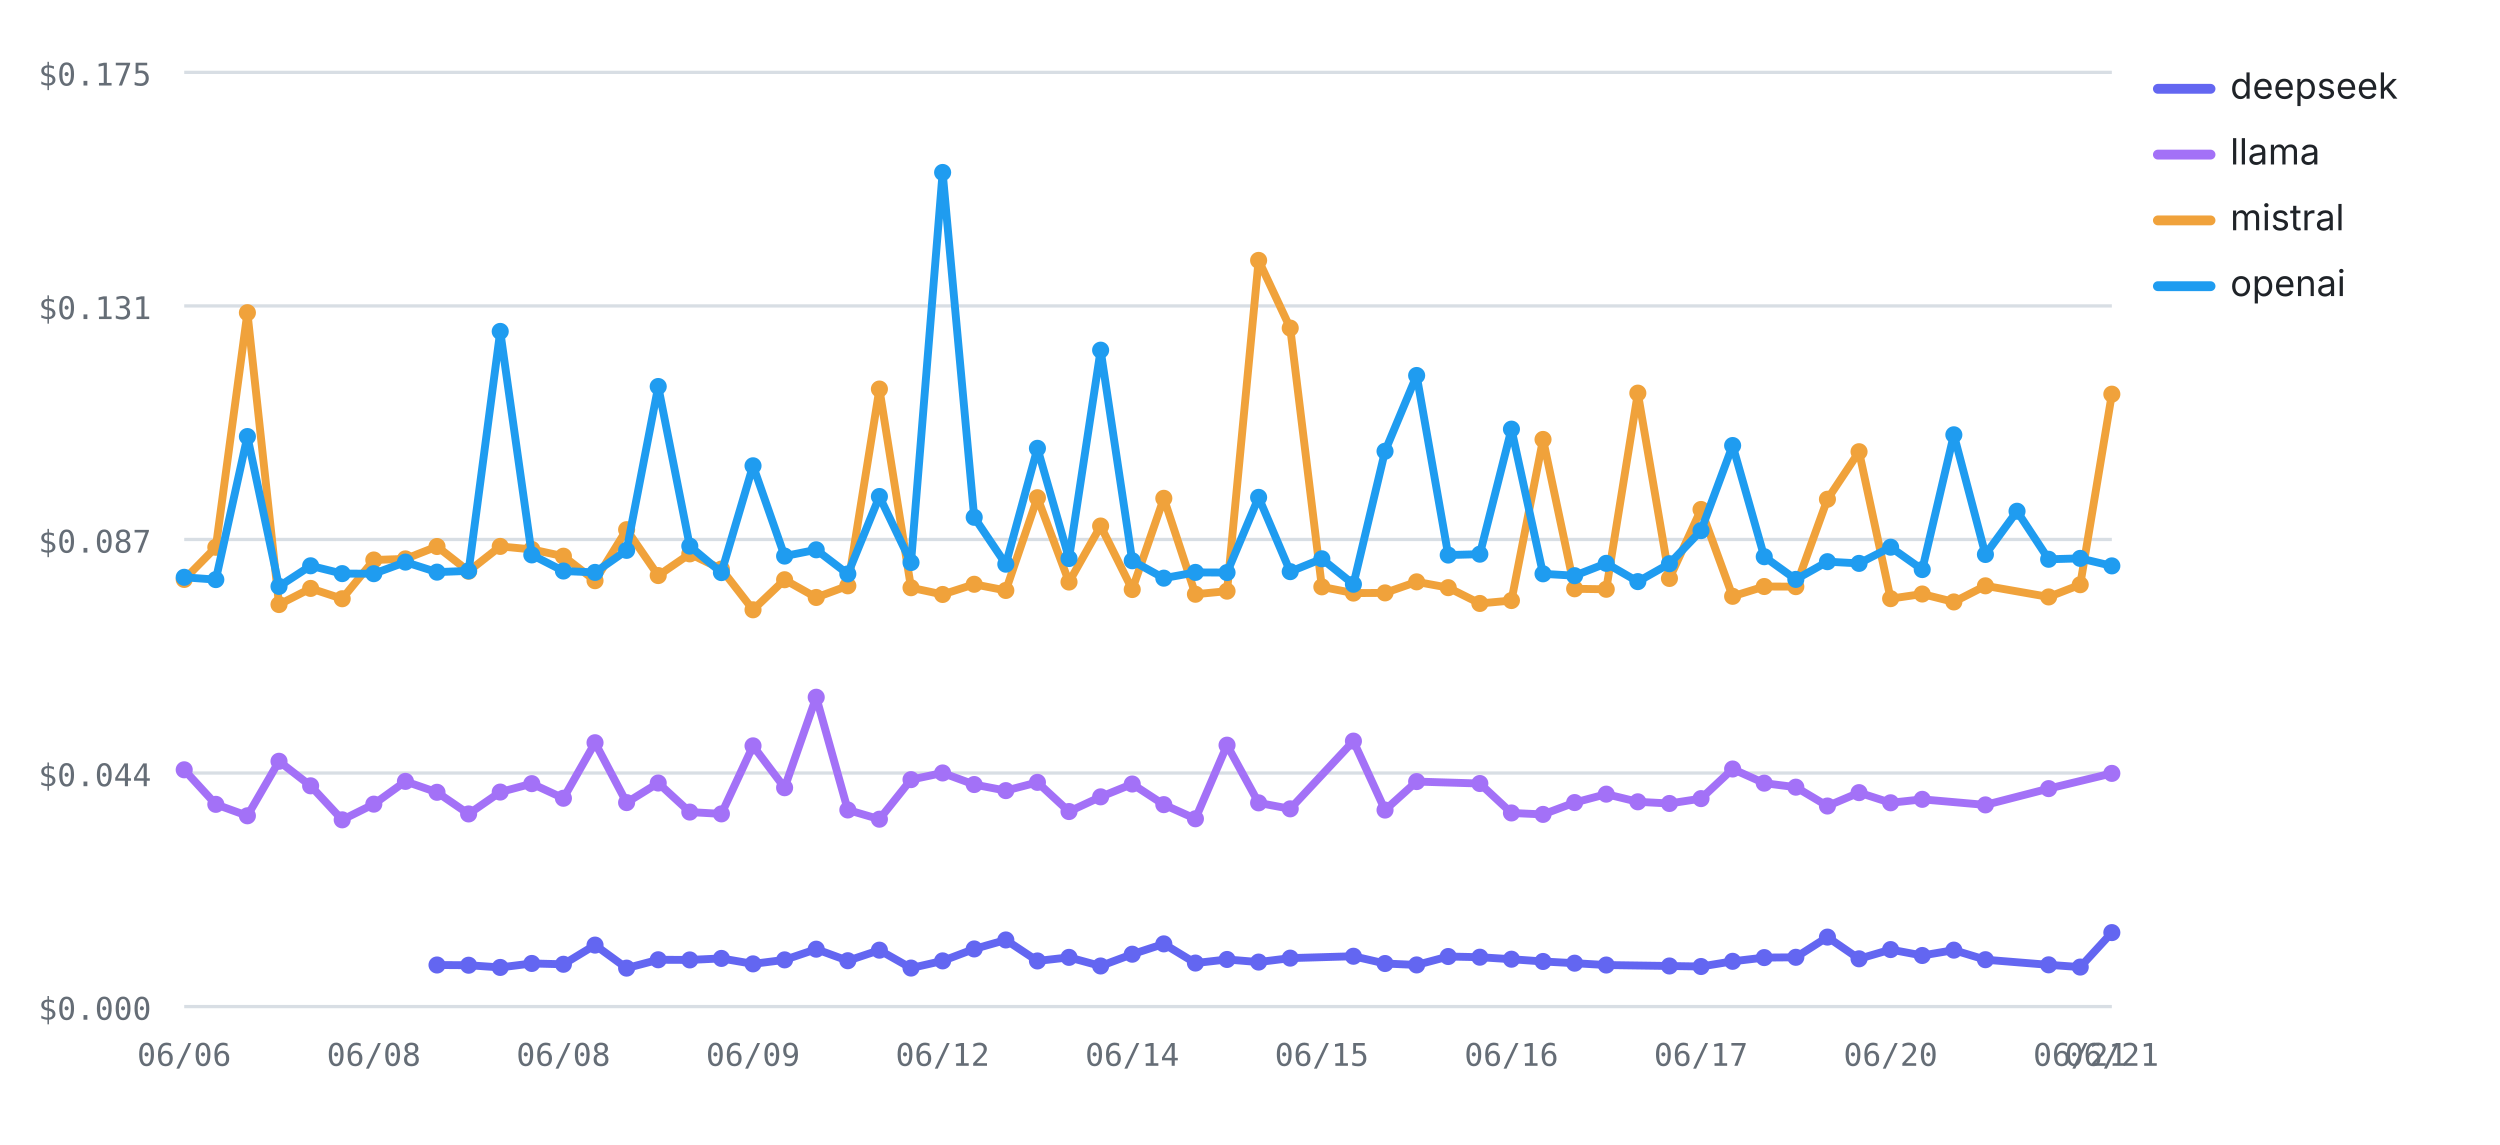
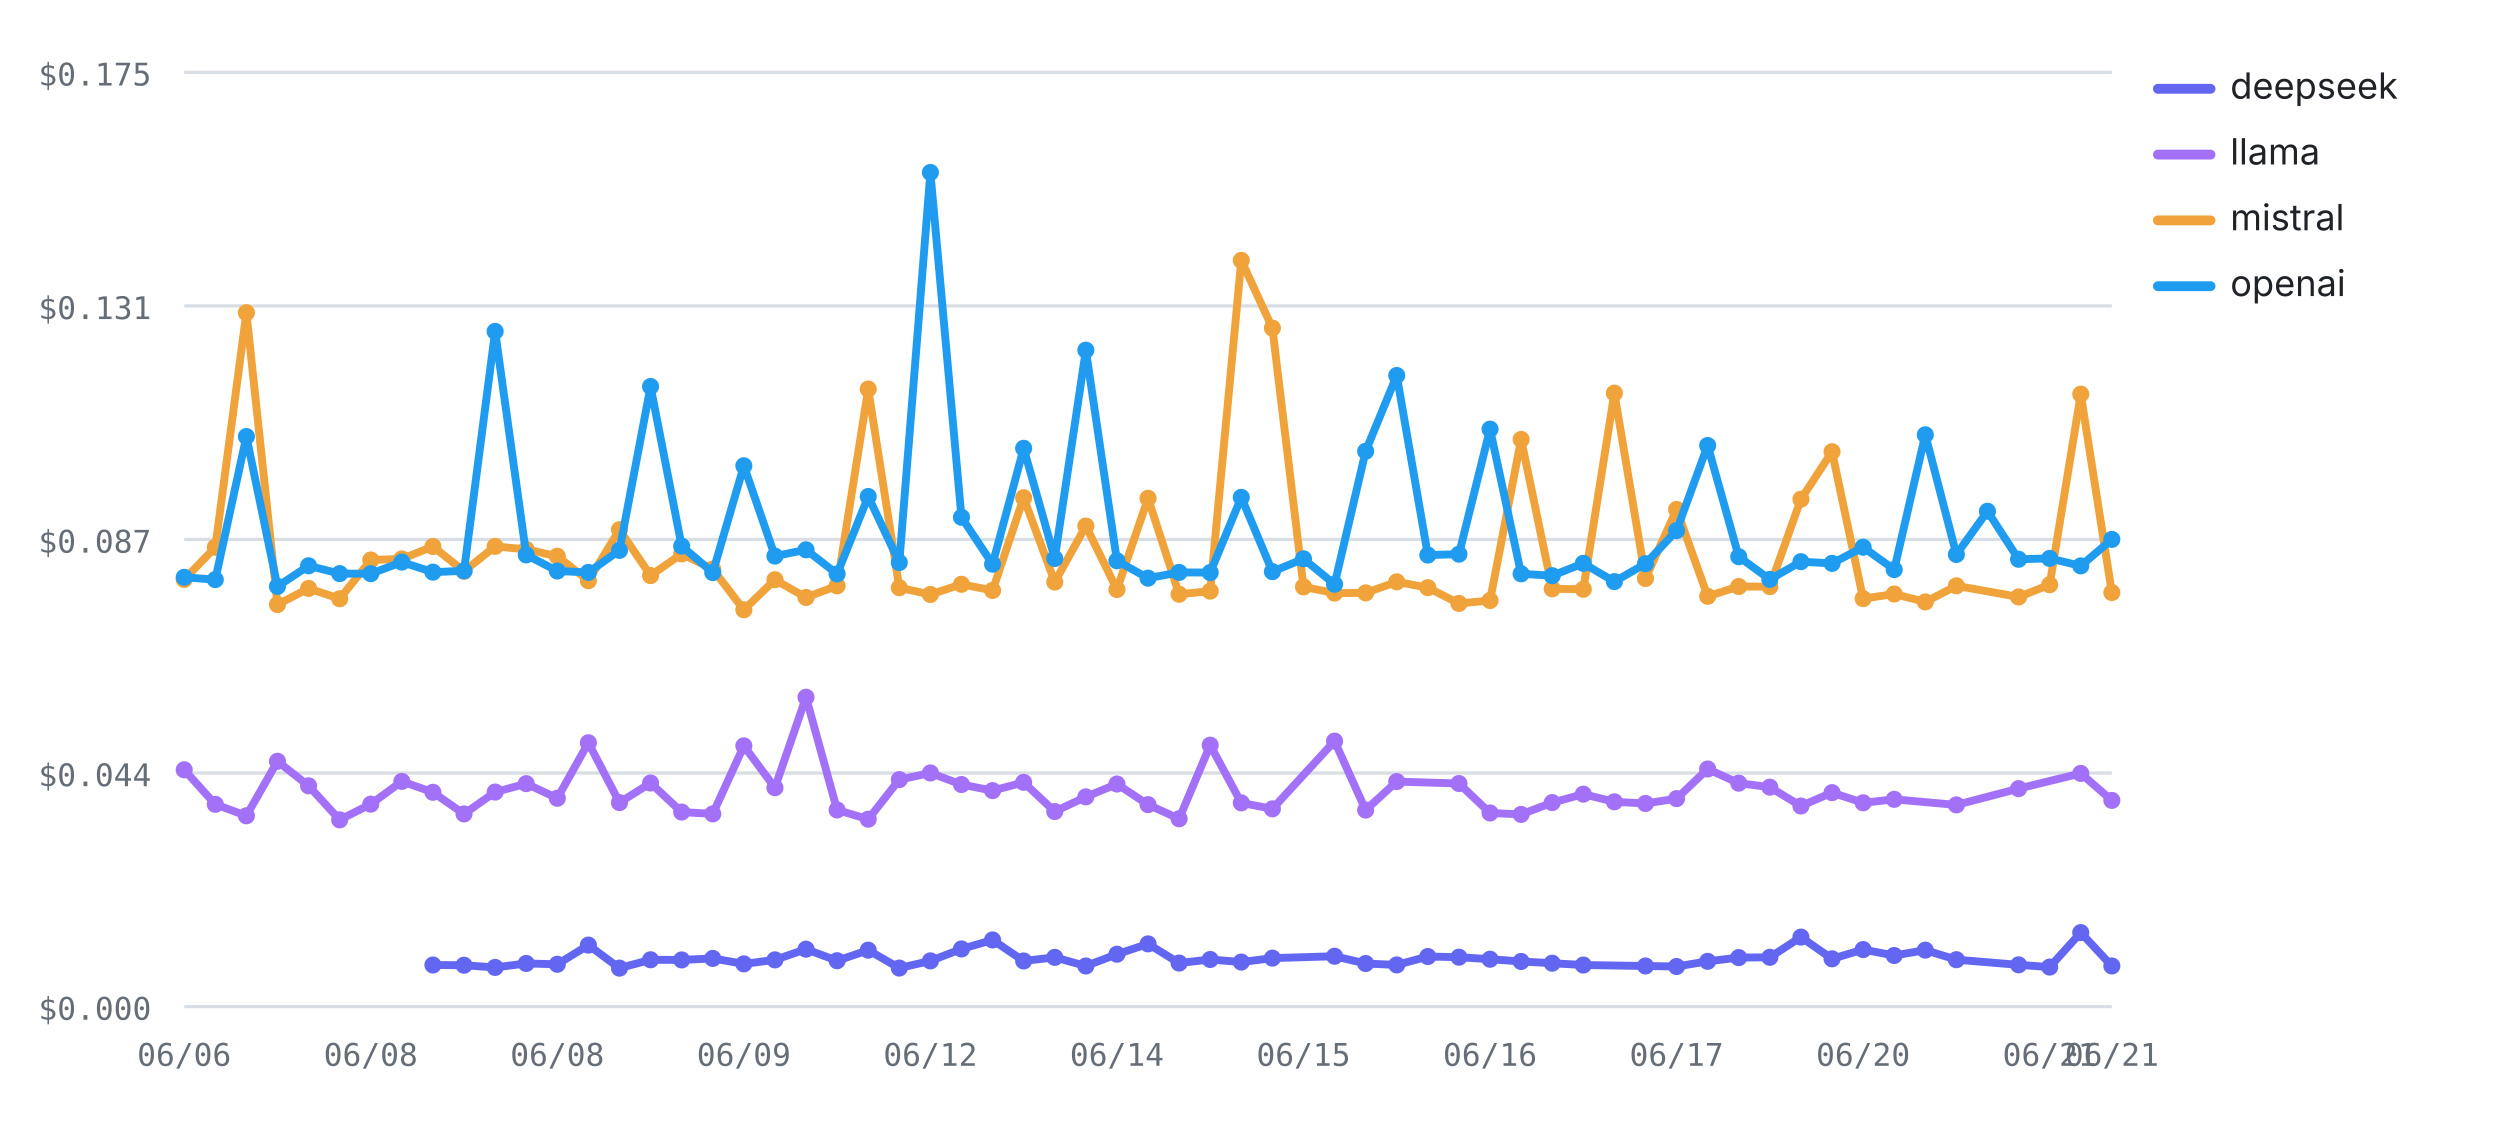
<svg xmlns="http://www.w3.org/2000/svg" viewBox="0 0 760 348" width="760" height="348" role="img" aria-label="Cost per test by provider over runs — openai highest, deepseek lowest" font-family="-apple-system,BlinkMacSystemFont,'Segoe UI',system-ui,sans-serif">
  <line x1="56" y1="306" x2="642" y2="306" stroke="#d8dee4" stroke-width="1" />
  <text x="46" y="310" font-size="9.5" font-weight="400" text-anchor="end" fill="#656d76" font-family="ui-monospace,SFMono-Regular,Menlo,monospace">$0.000</text>
  <line x1="56" y1="235" x2="642" y2="235" stroke="#d8dee4" stroke-width="1" />
  <text x="46" y="239" font-size="9.5" font-weight="400" text-anchor="end" fill="#656d76" font-family="ui-monospace,SFMono-Regular,Menlo,monospace">$0.044</text>
  <line x1="56" y1="164" x2="642" y2="164" stroke="#d8dee4" stroke-width="1" />
  <text x="46" y="168" font-size="9.5" font-weight="400" text-anchor="end" fill="#656d76" font-family="ui-monospace,SFMono-Regular,Menlo,monospace">$0.087</text>
  <line x1="56" y1="93" x2="642" y2="93" stroke="#d8dee4" stroke-width="1" />
  <text x="46" y="97" font-size="9.5" font-weight="400" text-anchor="end" fill="#656d76" font-family="ui-monospace,SFMono-Regular,Menlo,monospace">$0.131</text>
  <line x1="56" y1="22" x2="642" y2="22" stroke="#d8dee4" stroke-width="1" />
  <text x="46" y="26" font-size="9.5" font-weight="400" text-anchor="end" fill="#656d76" font-family="ui-monospace,SFMono-Regular,Menlo,monospace">$0.175</text>
  <text x="56" y="324" font-size="9.5" font-weight="400" text-anchor="middle" fill="#656d76" font-family="ui-monospace,SFMono-Regular,Menlo,monospace">06/06</text>
-   <text x="113.64" y="324" font-size="9.5" font-weight="400" text-anchor="middle" fill="#656d76" font-family="ui-monospace,SFMono-Regular,Menlo,monospace">06/08</text>
-   <text x="171.28" y="324" font-size="9.5" font-weight="400" text-anchor="middle" fill="#656d76" font-family="ui-monospace,SFMono-Regular,Menlo,monospace">06/08</text>
-   <text x="228.92" y="324" font-size="9.5" font-weight="400" text-anchor="middle" fill="#656d76" font-family="ui-monospace,SFMono-Regular,Menlo,monospace">06/09</text>
-   <text x="286.56" y="324" font-size="9.5" font-weight="400" text-anchor="middle" fill="#656d76" font-family="ui-monospace,SFMono-Regular,Menlo,monospace">06/12</text>
-   <text x="344.2" y="324" font-size="9.5" font-weight="400" text-anchor="middle" fill="#656d76" font-family="ui-monospace,SFMono-Regular,Menlo,monospace">06/14</text>
-   <text x="401.84" y="324" font-size="9.5" font-weight="400" text-anchor="middle" fill="#656d76" font-family="ui-monospace,SFMono-Regular,Menlo,monospace">06/15</text>
-   <text x="459.48" y="324" font-size="9.5" font-weight="400" text-anchor="middle" fill="#656d76" font-family="ui-monospace,SFMono-Regular,Menlo,monospace">06/16</text>
-   <text x="517.11" y="324" font-size="9.5" font-weight="400" text-anchor="middle" fill="#656d76" font-family="ui-monospace,SFMono-Regular,Menlo,monospace">06/17</text>
-   <text x="574.75" y="324" font-size="9.5" font-weight="400" text-anchor="middle" fill="#656d76" font-family="ui-monospace,SFMono-Regular,Menlo,monospace">06/20</text>
-   <text x="632.39" y="324" font-size="9.5" font-weight="400" text-anchor="middle" fill="#656d76" font-family="ui-monospace,SFMono-Regular,Menlo,monospace">06/21</text>
+   <text x="112.71" y="324" font-size="9.5" font-weight="400" text-anchor="middle" fill="#656d76" font-family="ui-monospace,SFMono-Regular,Menlo,monospace">06/08</text>
+   <text x="169.42" y="324" font-size="9.5" font-weight="400" text-anchor="middle" fill="#656d76" font-family="ui-monospace,SFMono-Regular,Menlo,monospace">06/08</text>
+   <text x="226.13" y="324" font-size="9.5" font-weight="400" text-anchor="middle" fill="#656d76" font-family="ui-monospace,SFMono-Regular,Menlo,monospace">06/09</text>
+   <text x="282.84" y="324" font-size="9.5" font-weight="400" text-anchor="middle" fill="#656d76" font-family="ui-monospace,SFMono-Regular,Menlo,monospace">06/12</text>
+   <text x="339.55" y="324" font-size="9.5" font-weight="400" text-anchor="middle" fill="#656d76" font-family="ui-monospace,SFMono-Regular,Menlo,monospace">06/14</text>
+   <text x="396.26" y="324" font-size="9.5" font-weight="400" text-anchor="middle" fill="#656d76" font-family="ui-monospace,SFMono-Regular,Menlo,monospace">06/15</text>
+   <text x="452.97" y="324" font-size="9.5" font-weight="400" text-anchor="middle" fill="#656d76" font-family="ui-monospace,SFMono-Regular,Menlo,monospace">06/16</text>
+   <text x="509.68" y="324" font-size="9.5" font-weight="400" text-anchor="middle" fill="#656d76" font-family="ui-monospace,SFMono-Regular,Menlo,monospace">06/17</text>
+   <text x="566.39" y="324" font-size="9.5" font-weight="400" text-anchor="middle" fill="#656d76" font-family="ui-monospace,SFMono-Regular,Menlo,monospace">06/20</text>
+   <text x="623.1" y="324" font-size="9.5" font-weight="400" text-anchor="middle" fill="#656d76" font-family="ui-monospace,SFMono-Regular,Menlo,monospace">06/21</text>
  <text x="642" y="324" font-size="9.5" font-weight="400" text-anchor="middle" fill="#656d76" font-family="ui-monospace,SFMono-Regular,Menlo,monospace">06/21</text>
-   <polyline fill="none" stroke="#6366F1" stroke-width="2.4" stroke-linejoin="round" stroke-linecap="round" points="132.85,293.36 142.46,293.43 152.07,294.1 161.67,292.89 171.28,293.14 180.89,287.31 190.49,294.31 200.1,291.77 209.7,291.82 219.31,291.36 228.92,293.02 238.52,291.8 248.13,288.55 257.74,292.06 267.34,288.85 276.95,294.29 286.56,292.11 296.16,288.48 305.77,285.75 315.38,292.13 324.98,291.04 334.59,293.66 344.2,290.08 353.8,286.94 363.41,292.77 373.02,291.68 382.62,292.47 392.23,291.27 411.44,290.7 421.05,292.91 430.66,293.34 440.26,290.78 449.87,290.99 459.48,291.6 469.08,292.29 478.69,292.81 488.3,293.37 507.51,293.66 517.11,293.82 526.72,292.24 536.33,291.11 545.93,291.02 555.54,284.88 565.15,291.48 574.75,288.67 584.36,290.47 593.97,288.84 603.57,291.75 622.79,293.31 632.39,293.99 642,283.51" />
-   <circle cx="132.85" cy="293.36" r="2.6" fill="#6366F1" />
-   <circle cx="142.46" cy="293.43" r="2.6" fill="#6366F1" />
-   <circle cx="152.07" cy="294.1" r="2.6" fill="#6366F1" />
-   <circle cx="161.67" cy="292.89" r="2.6" fill="#6366F1" />
-   <circle cx="171.28" cy="293.14" r="2.6" fill="#6366F1" />
-   <circle cx="180.89" cy="287.31" r="2.6" fill="#6366F1" />
-   <circle cx="190.49" cy="294.31" r="2.6" fill="#6366F1" />
-   <circle cx="200.1" cy="291.77" r="2.6" fill="#6366F1" />
-   <circle cx="209.7" cy="291.82" r="2.6" fill="#6366F1" />
-   <circle cx="219.31" cy="291.36" r="2.6" fill="#6366F1" />
-   <circle cx="228.92" cy="293.02" r="2.6" fill="#6366F1" />
-   <circle cx="238.52" cy="291.8" r="2.6" fill="#6366F1" />
-   <circle cx="248.13" cy="288.55" r="2.6" fill="#6366F1" />
-   <circle cx="257.74" cy="292.06" r="2.6" fill="#6366F1" />
-   <circle cx="267.34" cy="288.85" r="2.6" fill="#6366F1" />
-   <circle cx="276.95" cy="294.29" r="2.6" fill="#6366F1" />
-   <circle cx="286.56" cy="292.11" r="2.6" fill="#6366F1" />
-   <circle cx="296.16" cy="288.48" r="2.6" fill="#6366F1" />
-   <circle cx="305.77" cy="285.75" r="2.6" fill="#6366F1" />
-   <circle cx="315.38" cy="292.13" r="2.6" fill="#6366F1" />
-   <circle cx="324.98" cy="291.04" r="2.6" fill="#6366F1" />
-   <circle cx="334.59" cy="293.66" r="2.6" fill="#6366F1" />
-   <circle cx="344.2" cy="290.08" r="2.6" fill="#6366F1" />
-   <circle cx="353.8" cy="286.94" r="2.6" fill="#6366F1" />
-   <circle cx="363.41" cy="292.77" r="2.6" fill="#6366F1" />
-   <circle cx="373.02" cy="291.68" r="2.6" fill="#6366F1" />
-   <circle cx="382.62" cy="292.47" r="2.6" fill="#6366F1" />
-   <circle cx="392.23" cy="291.27" r="2.6" fill="#6366F1" />
-   <circle cx="411.44" cy="290.7" r="2.6" fill="#6366F1" />
-   <circle cx="421.05" cy="292.91" r="2.6" fill="#6366F1" />
-   <circle cx="430.66" cy="293.34" r="2.6" fill="#6366F1" />
-   <circle cx="440.26" cy="290.78" r="2.6" fill="#6366F1" />
-   <circle cx="449.87" cy="290.99" r="2.6" fill="#6366F1" />
-   <circle cx="459.48" cy="291.6" r="2.6" fill="#6366F1" />
-   <circle cx="469.08" cy="292.29" r="2.6" fill="#6366F1" />
-   <circle cx="478.69" cy="292.81" r="2.6" fill="#6366F1" />
-   <circle cx="488.3" cy="293.37" r="2.6" fill="#6366F1" />
-   <circle cx="507.51" cy="293.66" r="2.6" fill="#6366F1" />
-   <circle cx="517.11" cy="293.82" r="2.6" fill="#6366F1" />
-   <circle cx="526.72" cy="292.24" r="2.6" fill="#6366F1" />
-   <circle cx="536.33" cy="291.11" r="2.6" fill="#6366F1" />
-   <circle cx="545.93" cy="291.02" r="2.6" fill="#6366F1" />
-   <circle cx="555.54" cy="284.88" r="2.6" fill="#6366F1" />
-   <circle cx="565.15" cy="291.48" r="2.6" fill="#6366F1" />
-   <circle cx="574.75" cy="288.67" r="2.6" fill="#6366F1" />
-   <circle cx="584.36" cy="290.47" r="2.6" fill="#6366F1" />
-   <circle cx="593.97" cy="288.84" r="2.6" fill="#6366F1" />
-   <circle cx="603.57" cy="291.75" r="2.6" fill="#6366F1" />
-   <circle cx="622.79" cy="293.31" r="2.6" fill="#6366F1" />
-   <circle cx="632.39" cy="293.99" r="2.6" fill="#6366F1" />
-   <circle cx="642" cy="283.51" r="2.6" fill="#6366F1" />
-   <polyline fill="none" stroke="#A371F7" stroke-width="2.4" stroke-linejoin="round" stroke-linecap="round" points="56,234.02 65.61,244.52 75.21,248 84.82,231.43 94.43,238.89 104.03,249.23 113.64,244.46 123.25,237.54 132.85,240.86 142.46,247.44 152.07,240.79 161.67,238.23 171.28,242.67 180.89,225.79 190.49,243.99 200.1,238.04 209.7,246.87 219.31,247.42 228.92,226.74 238.52,239.47 248.13,211.96 257.74,246.23 267.34,249.04 276.95,237.01 286.56,234.98 296.16,238.5 305.77,240.35 315.38,237.84 324.98,246.71 334.59,242.24 344.2,238.34 353.8,244.61 363.41,248.91 373.02,226.53 382.62,244.07 392.23,245.89 411.44,225.3 421.05,246.26 430.66,237.6 449.87,238.19 459.48,247.14 469.08,247.58 478.69,243.98 488.3,241.42 497.9,243.75 507.51,244.26 517.11,242.78 526.72,233.78 536.33,238.08 545.93,239.3 555.54,245.03 565.15,240.96 574.75,244.05 584.36,243 603.57,244.69 622.79,239.74 642,235.11" />
+   <polyline fill="none" stroke="#6366F1" stroke-width="2.4" stroke-linejoin="round" stroke-linecap="round" points="131.61,293.36 141.06,293.43 150.52,294.1 159.97,292.89 169.42,293.14 178.87,287.31 188.32,294.31 197.77,291.77 207.23,291.82 216.68,291.36 226.13,293.02 235.58,291.8 245.03,288.55 254.48,292.06 263.94,288.85 273.39,294.29 282.84,292.11 292.29,288.48 301.74,285.75 311.19,292.13 320.65,291.04 330.1,293.66 339.55,290.08 349,286.94 358.45,292.77 367.9,291.68 377.35,292.47 386.81,291.27 405.71,290.7 415.16,292.91 424.61,293.34 434.06,290.78 443.52,290.99 452.97,291.6 462.42,292.29 471.87,292.81 481.32,293.37 500.23,293.66 509.68,293.82 519.13,292.24 528.58,291.11 538.03,291.02 547.48,284.88 556.94,291.48 566.39,288.67 575.84,290.47 585.29,288.84 594.74,291.75 613.65,293.31 623.1,293.99 632.55,283.51 642,293.65" />
+   <circle cx="131.61" cy="293.36" r="2.6" fill="#6366F1" />
+   <circle cx="141.06" cy="293.43" r="2.6" fill="#6366F1" />
+   <circle cx="150.52" cy="294.1" r="2.6" fill="#6366F1" />
+   <circle cx="159.97" cy="292.89" r="2.6" fill="#6366F1" />
+   <circle cx="169.42" cy="293.14" r="2.6" fill="#6366F1" />
+   <circle cx="178.87" cy="287.31" r="2.6" fill="#6366F1" />
+   <circle cx="188.32" cy="294.31" r="2.6" fill="#6366F1" />
+   <circle cx="197.77" cy="291.77" r="2.6" fill="#6366F1" />
+   <circle cx="207.23" cy="291.82" r="2.6" fill="#6366F1" />
+   <circle cx="216.68" cy="291.36" r="2.6" fill="#6366F1" />
+   <circle cx="226.13" cy="293.02" r="2.6" fill="#6366F1" />
+   <circle cx="235.58" cy="291.8" r="2.6" fill="#6366F1" />
+   <circle cx="245.03" cy="288.55" r="2.6" fill="#6366F1" />
+   <circle cx="254.48" cy="292.06" r="2.6" fill="#6366F1" />
+   <circle cx="263.94" cy="288.85" r="2.6" fill="#6366F1" />
+   <circle cx="273.39" cy="294.29" r="2.6" fill="#6366F1" />
+   <circle cx="282.84" cy="292.11" r="2.6" fill="#6366F1" />
+   <circle cx="292.29" cy="288.48" r="2.6" fill="#6366F1" />
+   <circle cx="301.74" cy="285.75" r="2.6" fill="#6366F1" />
+   <circle cx="311.19" cy="292.13" r="2.6" fill="#6366F1" />
+   <circle cx="320.65" cy="291.04" r="2.6" fill="#6366F1" />
+   <circle cx="330.1" cy="293.66" r="2.6" fill="#6366F1" />
+   <circle cx="339.55" cy="290.08" r="2.6" fill="#6366F1" />
+   <circle cx="349" cy="286.94" r="2.6" fill="#6366F1" />
+   <circle cx="358.45" cy="292.77" r="2.6" fill="#6366F1" />
+   <circle cx="367.9" cy="291.68" r="2.6" fill="#6366F1" />
+   <circle cx="377.35" cy="292.47" r="2.6" fill="#6366F1" />
+   <circle cx="386.81" cy="291.27" r="2.6" fill="#6366F1" />
+   <circle cx="405.71" cy="290.7" r="2.6" fill="#6366F1" />
+   <circle cx="415.16" cy="292.91" r="2.6" fill="#6366F1" />
+   <circle cx="424.61" cy="293.34" r="2.6" fill="#6366F1" />
+   <circle cx="434.06" cy="290.78" r="2.6" fill="#6366F1" />
+   <circle cx="443.52" cy="290.99" r="2.6" fill="#6366F1" />
+   <circle cx="452.97" cy="291.6" r="2.6" fill="#6366F1" />
+   <circle cx="462.42" cy="292.29" r="2.6" fill="#6366F1" />
+   <circle cx="471.87" cy="292.81" r="2.6" fill="#6366F1" />
+   <circle cx="481.32" cy="293.37" r="2.6" fill="#6366F1" />
+   <circle cx="500.23" cy="293.66" r="2.6" fill="#6366F1" />
+   <circle cx="509.68" cy="293.82" r="2.6" fill="#6366F1" />
+   <circle cx="519.13" cy="292.24" r="2.6" fill="#6366F1" />
+   <circle cx="528.58" cy="291.11" r="2.6" fill="#6366F1" />
+   <circle cx="538.03" cy="291.02" r="2.6" fill="#6366F1" />
+   <circle cx="547.48" cy="284.88" r="2.6" fill="#6366F1" />
+   <circle cx="556.94" cy="291.48" r="2.6" fill="#6366F1" />
+   <circle cx="566.39" cy="288.67" r="2.6" fill="#6366F1" />
+   <circle cx="575.84" cy="290.47" r="2.6" fill="#6366F1" />
+   <circle cx="585.29" cy="288.84" r="2.6" fill="#6366F1" />
+   <circle cx="594.74" cy="291.75" r="2.6" fill="#6366F1" />
+   <circle cx="613.65" cy="293.31" r="2.6" fill="#6366F1" />
+   <circle cx="623.1" cy="293.99" r="2.6" fill="#6366F1" />
+   <circle cx="632.55" cy="283.51" r="2.6" fill="#6366F1" />
+   <circle cx="642" cy="293.65" r="2.6" fill="#6366F1" />
+   <polyline fill="none" stroke="#A371F7" stroke-width="2.4" stroke-linejoin="round" stroke-linecap="round" points="56,234.02 65.45,244.52 74.9,248 84.35,231.43 93.81,238.89 103.26,249.23 112.71,244.46 122.16,237.54 131.61,240.86 141.06,247.44 150.52,240.79 159.97,238.23 169.42,242.67 178.87,225.79 188.32,243.99 197.77,238.04 207.23,246.87 216.68,247.42 226.13,226.74 235.58,239.47 245.03,211.96 254.48,246.23 263.94,249.04 273.39,237.01 282.84,234.98 292.29,238.5 301.74,240.35 311.19,237.84 320.65,246.71 330.1,242.24 339.55,238.34 349,244.61 358.45,248.91 367.9,226.53 377.35,244.07 386.81,245.89 405.71,225.3 415.16,246.26 424.61,237.6 443.52,238.19 452.97,247.14 462.42,247.58 471.87,243.98 481.32,241.42 490.77,243.75 500.23,244.26 509.68,242.78 519.13,233.78 528.58,238.08 538.03,239.3 547.48,245.03 556.94,240.96 566.39,244.05 575.84,243 594.74,244.69 613.65,239.74 632.55,235.11 642,243.32" />
  <circle cx="56" cy="234.02" r="2.6" fill="#A371F7" />
-   <circle cx="65.61" cy="244.52" r="2.6" fill="#A371F7" />
-   <circle cx="75.21" cy="248" r="2.6" fill="#A371F7" />
-   <circle cx="84.82" cy="231.43" r="2.6" fill="#A371F7" />
-   <circle cx="94.43" cy="238.89" r="2.6" fill="#A371F7" />
-   <circle cx="104.03" cy="249.23" r="2.6" fill="#A371F7" />
-   <circle cx="113.64" cy="244.46" r="2.6" fill="#A371F7" />
-   <circle cx="123.25" cy="237.54" r="2.6" fill="#A371F7" />
-   <circle cx="132.85" cy="240.86" r="2.6" fill="#A371F7" />
-   <circle cx="142.46" cy="247.44" r="2.6" fill="#A371F7" />
-   <circle cx="152.07" cy="240.79" r="2.6" fill="#A371F7" />
-   <circle cx="161.67" cy="238.23" r="2.6" fill="#A371F7" />
-   <circle cx="171.28" cy="242.67" r="2.6" fill="#A371F7" />
-   <circle cx="180.89" cy="225.79" r="2.6" fill="#A371F7" />
-   <circle cx="190.49" cy="243.99" r="2.6" fill="#A371F7" />
-   <circle cx="200.1" cy="238.04" r="2.6" fill="#A371F7" />
-   <circle cx="209.7" cy="246.87" r="2.6" fill="#A371F7" />
-   <circle cx="219.31" cy="247.42" r="2.6" fill="#A371F7" />
-   <circle cx="228.92" cy="226.74" r="2.6" fill="#A371F7" />
-   <circle cx="238.52" cy="239.47" r="2.6" fill="#A371F7" />
-   <circle cx="248.13" cy="211.96" r="2.6" fill="#A371F7" />
-   <circle cx="257.74" cy="246.23" r="2.6" fill="#A371F7" />
-   <circle cx="267.34" cy="249.04" r="2.6" fill="#A371F7" />
-   <circle cx="276.95" cy="237.01" r="2.6" fill="#A371F7" />
-   <circle cx="286.56" cy="234.98" r="2.6" fill="#A371F7" />
-   <circle cx="296.16" cy="238.5" r="2.6" fill="#A371F7" />
-   <circle cx="305.77" cy="240.35" r="2.6" fill="#A371F7" />
-   <circle cx="315.38" cy="237.84" r="2.6" fill="#A371F7" />
-   <circle cx="324.98" cy="246.71" r="2.6" fill="#A371F7" />
-   <circle cx="334.59" cy="242.24" r="2.6" fill="#A371F7" />
-   <circle cx="344.2" cy="238.34" r="2.6" fill="#A371F7" />
-   <circle cx="353.8" cy="244.61" r="2.6" fill="#A371F7" />
-   <circle cx="363.41" cy="248.91" r="2.6" fill="#A371F7" />
-   <circle cx="373.02" cy="226.53" r="2.6" fill="#A371F7" />
-   <circle cx="382.62" cy="244.07" r="2.6" fill="#A371F7" />
-   <circle cx="392.23" cy="245.89" r="2.6" fill="#A371F7" />
-   <circle cx="411.44" cy="225.3" r="2.6" fill="#A371F7" />
-   <circle cx="421.05" cy="246.26" r="2.6" fill="#A371F7" />
-   <circle cx="430.66" cy="237.6" r="2.6" fill="#A371F7" />
-   <circle cx="449.87" cy="238.19" r="2.6" fill="#A371F7" />
-   <circle cx="459.48" cy="247.14" r="2.6" fill="#A371F7" />
-   <circle cx="469.08" cy="247.58" r="2.6" fill="#A371F7" />
-   <circle cx="478.69" cy="243.98" r="2.6" fill="#A371F7" />
-   <circle cx="488.3" cy="241.42" r="2.6" fill="#A371F7" />
-   <circle cx="497.9" cy="243.75" r="2.6" fill="#A371F7" />
-   <circle cx="507.51" cy="244.26" r="2.6" fill="#A371F7" />
-   <circle cx="517.11" cy="242.78" r="2.6" fill="#A371F7" />
-   <circle cx="526.72" cy="233.78" r="2.6" fill="#A371F7" />
-   <circle cx="536.33" cy="238.08" r="2.6" fill="#A371F7" />
-   <circle cx="545.93" cy="239.3" r="2.6" fill="#A371F7" />
-   <circle cx="555.54" cy="245.03" r="2.6" fill="#A371F7" />
-   <circle cx="565.15" cy="240.96" r="2.6" fill="#A371F7" />
-   <circle cx="574.75" cy="244.05" r="2.6" fill="#A371F7" />
-   <circle cx="584.36" cy="243" r="2.6" fill="#A371F7" />
-   <circle cx="603.57" cy="244.69" r="2.6" fill="#A371F7" />
-   <circle cx="622.79" cy="239.74" r="2.6" fill="#A371F7" />
-   <circle cx="642" cy="235.11" r="2.6" fill="#A371F7" />
-   <polyline fill="none" stroke="#F0A23B" stroke-width="2.4" stroke-linejoin="round" stroke-linecap="round" points="56,176.15 65.61,166.37 75.21,95.06 84.82,183.78 94.43,178.88 104.03,182.02 113.64,170.24 123.25,169.9 132.85,166.14 142.46,173.66 152.07,166.11 161.67,167.02 171.28,169.09 180.89,176.53 190.49,161.02 200.1,174.97 209.7,168.38 219.31,173 228.92,185.38 238.52,176.24 248.13,181.63 257.74,178.09 267.34,118.27 276.95,178.67 286.56,180.72 296.16,177.62 305.77,179.5 315.38,151.31 324.98,176.94 334.59,159.91 344.2,179.22 353.8,151.49 363.41,180.65 373.02,179.71 382.62,79.16 392.23,99.74 401.84,178.4 411.44,180.3 421.05,180.24 430.66,176.88 440.26,178.65 449.87,183.45 459.48,182.56 469.08,133.59 478.69,178.99 488.3,179.14 497.9,119.51 507.51,175.85 517.11,154.88 526.72,181.28 536.33,178.3 545.93,178.34 555.54,151.77 565.15,137.32 574.75,181.99 584.36,180.58 593.97,182.99 603.57,178.09 622.79,181.47 632.39,177.75 642,119.83" />
+   <circle cx="65.45" cy="244.52" r="2.6" fill="#A371F7" />
+   <circle cx="74.9" cy="248" r="2.6" fill="#A371F7" />
+   <circle cx="84.35" cy="231.43" r="2.6" fill="#A371F7" />
+   <circle cx="93.81" cy="238.89" r="2.6" fill="#A371F7" />
+   <circle cx="103.26" cy="249.23" r="2.6" fill="#A371F7" />
+   <circle cx="112.71" cy="244.46" r="2.6" fill="#A371F7" />
+   <circle cx="122.16" cy="237.54" r="2.6" fill="#A371F7" />
+   <circle cx="131.61" cy="240.86" r="2.6" fill="#A371F7" />
+   <circle cx="141.06" cy="247.44" r="2.6" fill="#A371F7" />
+   <circle cx="150.52" cy="240.79" r="2.6" fill="#A371F7" />
+   <circle cx="159.97" cy="238.23" r="2.6" fill="#A371F7" />
+   <circle cx="169.42" cy="242.67" r="2.6" fill="#A371F7" />
+   <circle cx="178.87" cy="225.79" r="2.6" fill="#A371F7" />
+   <circle cx="188.32" cy="243.99" r="2.6" fill="#A371F7" />
+   <circle cx="197.77" cy="238.04" r="2.6" fill="#A371F7" />
+   <circle cx="207.23" cy="246.87" r="2.6" fill="#A371F7" />
+   <circle cx="216.68" cy="247.42" r="2.6" fill="#A371F7" />
+   <circle cx="226.13" cy="226.74" r="2.6" fill="#A371F7" />
+   <circle cx="235.58" cy="239.47" r="2.6" fill="#A371F7" />
+   <circle cx="245.03" cy="211.96" r="2.6" fill="#A371F7" />
+   <circle cx="254.48" cy="246.23" r="2.6" fill="#A371F7" />
+   <circle cx="263.94" cy="249.04" r="2.6" fill="#A371F7" />
+   <circle cx="273.39" cy="237.01" r="2.6" fill="#A371F7" />
+   <circle cx="282.84" cy="234.98" r="2.6" fill="#A371F7" />
+   <circle cx="292.29" cy="238.5" r="2.6" fill="#A371F7" />
+   <circle cx="301.74" cy="240.35" r="2.6" fill="#A371F7" />
+   <circle cx="311.19" cy="237.84" r="2.6" fill="#A371F7" />
+   <circle cx="320.65" cy="246.71" r="2.6" fill="#A371F7" />
+   <circle cx="330.1" cy="242.24" r="2.6" fill="#A371F7" />
+   <circle cx="339.55" cy="238.34" r="2.6" fill="#A371F7" />
+   <circle cx="349" cy="244.61" r="2.6" fill="#A371F7" />
+   <circle cx="358.45" cy="248.91" r="2.6" fill="#A371F7" />
+   <circle cx="367.9" cy="226.53" r="2.6" fill="#A371F7" />
+   <circle cx="377.35" cy="244.07" r="2.6" fill="#A371F7" />
+   <circle cx="386.81" cy="245.89" r="2.6" fill="#A371F7" />
+   <circle cx="405.71" cy="225.3" r="2.6" fill="#A371F7" />
+   <circle cx="415.16" cy="246.26" r="2.6" fill="#A371F7" />
+   <circle cx="424.61" cy="237.6" r="2.6" fill="#A371F7" />
+   <circle cx="443.52" cy="238.19" r="2.6" fill="#A371F7" />
+   <circle cx="452.97" cy="247.14" r="2.6" fill="#A371F7" />
+   <circle cx="462.42" cy="247.58" r="2.6" fill="#A371F7" />
+   <circle cx="471.87" cy="243.98" r="2.6" fill="#A371F7" />
+   <circle cx="481.32" cy="241.42" r="2.6" fill="#A371F7" />
+   <circle cx="490.77" cy="243.75" r="2.6" fill="#A371F7" />
+   <circle cx="500.23" cy="244.26" r="2.6" fill="#A371F7" />
+   <circle cx="509.68" cy="242.78" r="2.6" fill="#A371F7" />
+   <circle cx="519.13" cy="233.78" r="2.6" fill="#A371F7" />
+   <circle cx="528.58" cy="238.08" r="2.6" fill="#A371F7" />
+   <circle cx="538.03" cy="239.3" r="2.6" fill="#A371F7" />
+   <circle cx="547.48" cy="245.03" r="2.6" fill="#A371F7" />
+   <circle cx="556.94" cy="240.96" r="2.6" fill="#A371F7" />
+   <circle cx="566.39" cy="244.05" r="2.6" fill="#A371F7" />
+   <circle cx="575.84" cy="243" r="2.6" fill="#A371F7" />
+   <circle cx="594.74" cy="244.69" r="2.6" fill="#A371F7" />
+   <circle cx="613.65" cy="239.74" r="2.6" fill="#A371F7" />
+   <circle cx="632.55" cy="235.11" r="2.6" fill="#A371F7" />
+   <circle cx="642" cy="243.32" r="2.6" fill="#A371F7" />
+   <polyline fill="none" stroke="#F0A23B" stroke-width="2.4" stroke-linejoin="round" stroke-linecap="round" points="56,176.15 65.45,166.37 74.9,95.06 84.35,183.78 93.81,178.88 103.26,182.02 112.71,170.24 122.16,169.9 131.61,166.14 141.06,173.66 150.52,166.11 159.97,167.02 169.42,169.09 178.87,176.53 188.32,161.02 197.77,174.97 207.23,168.38 216.68,173 226.13,185.38 235.58,176.24 245.03,181.63 254.48,178.09 263.94,118.27 273.39,178.67 282.84,180.72 292.29,177.62 301.74,179.5 311.19,151.31 320.65,176.94 330.1,159.91 339.55,179.22 349,151.49 358.45,180.65 367.9,179.71 377.35,79.16 386.81,99.74 396.26,178.4 405.71,180.3 415.16,180.24 424.61,176.88 434.06,178.65 443.52,183.45 452.97,182.56 462.42,133.59 471.87,178.99 481.32,179.14 490.77,119.51 500.23,175.85 509.68,154.88 519.13,181.28 528.58,178.3 538.03,178.34 547.48,151.77 556.94,137.32 566.39,181.99 575.84,180.58 585.29,182.99 594.74,178.09 613.65,181.47 623.1,177.75 632.55,119.83 642,180.14" />
  <circle cx="56" cy="176.15" r="2.6" fill="#F0A23B" />
-   <circle cx="65.61" cy="166.37" r="2.6" fill="#F0A23B" />
-   <circle cx="75.21" cy="95.06" r="2.6" fill="#F0A23B" />
-   <circle cx="84.82" cy="183.78" r="2.6" fill="#F0A23B" />
-   <circle cx="94.43" cy="178.88" r="2.6" fill="#F0A23B" />
-   <circle cx="104.03" cy="182.02" r="2.6" fill="#F0A23B" />
-   <circle cx="113.64" cy="170.24" r="2.6" fill="#F0A23B" />
-   <circle cx="123.25" cy="169.9" r="2.6" fill="#F0A23B" />
-   <circle cx="132.85" cy="166.14" r="2.6" fill="#F0A23B" />
-   <circle cx="142.46" cy="173.66" r="2.6" fill="#F0A23B" />
-   <circle cx="152.07" cy="166.11" r="2.6" fill="#F0A23B" />
-   <circle cx="161.67" cy="167.02" r="2.6" fill="#F0A23B" />
-   <circle cx="171.28" cy="169.09" r="2.6" fill="#F0A23B" />
-   <circle cx="180.89" cy="176.53" r="2.6" fill="#F0A23B" />
-   <circle cx="190.49" cy="161.02" r="2.6" fill="#F0A23B" />
-   <circle cx="200.1" cy="174.97" r="2.6" fill="#F0A23B" />
-   <circle cx="209.7" cy="168.38" r="2.6" fill="#F0A23B" />
-   <circle cx="219.31" cy="173" r="2.6" fill="#F0A23B" />
-   <circle cx="228.92" cy="185.38" r="2.6" fill="#F0A23B" />
-   <circle cx="238.52" cy="176.24" r="2.6" fill="#F0A23B" />
-   <circle cx="248.13" cy="181.63" r="2.6" fill="#F0A23B" />
-   <circle cx="257.74" cy="178.09" r="2.6" fill="#F0A23B" />
-   <circle cx="267.34" cy="118.27" r="2.6" fill="#F0A23B" />
-   <circle cx="276.95" cy="178.67" r="2.6" fill="#F0A23B" />
-   <circle cx="286.56" cy="180.72" r="2.6" fill="#F0A23B" />
-   <circle cx="296.16" cy="177.62" r="2.6" fill="#F0A23B" />
-   <circle cx="305.77" cy="179.5" r="2.6" fill="#F0A23B" />
-   <circle cx="315.38" cy="151.31" r="2.6" fill="#F0A23B" />
-   <circle cx="324.98" cy="176.94" r="2.6" fill="#F0A23B" />
-   <circle cx="334.59" cy="159.91" r="2.6" fill="#F0A23B" />
-   <circle cx="344.2" cy="179.22" r="2.6" fill="#F0A23B" />
-   <circle cx="353.8" cy="151.49" r="2.6" fill="#F0A23B" />
-   <circle cx="363.41" cy="180.65" r="2.6" fill="#F0A23B" />
-   <circle cx="373.02" cy="179.71" r="2.6" fill="#F0A23B" />
-   <circle cx="382.62" cy="79.16" r="2.6" fill="#F0A23B" />
-   <circle cx="392.23" cy="99.74" r="2.6" fill="#F0A23B" />
-   <circle cx="401.84" cy="178.4" r="2.6" fill="#F0A23B" />
-   <circle cx="411.44" cy="180.3" r="2.6" fill="#F0A23B" />
-   <circle cx="421.05" cy="180.24" r="2.6" fill="#F0A23B" />
-   <circle cx="430.66" cy="176.88" r="2.6" fill="#F0A23B" />
-   <circle cx="440.26" cy="178.65" r="2.6" fill="#F0A23B" />
-   <circle cx="449.87" cy="183.45" r="2.6" fill="#F0A23B" />
-   <circle cx="459.48" cy="182.56" r="2.6" fill="#F0A23B" />
-   <circle cx="469.08" cy="133.59" r="2.6" fill="#F0A23B" />
-   <circle cx="478.69" cy="178.99" r="2.6" fill="#F0A23B" />
-   <circle cx="488.3" cy="179.14" r="2.6" fill="#F0A23B" />
-   <circle cx="497.9" cy="119.51" r="2.6" fill="#F0A23B" />
-   <circle cx="507.51" cy="175.85" r="2.6" fill="#F0A23B" />
-   <circle cx="517.11" cy="154.88" r="2.6" fill="#F0A23B" />
-   <circle cx="526.72" cy="181.28" r="2.6" fill="#F0A23B" />
-   <circle cx="536.33" cy="178.3" r="2.6" fill="#F0A23B" />
-   <circle cx="545.93" cy="178.34" r="2.6" fill="#F0A23B" />
-   <circle cx="555.54" cy="151.77" r="2.6" fill="#F0A23B" />
-   <circle cx="565.15" cy="137.32" r="2.6" fill="#F0A23B" />
-   <circle cx="574.75" cy="181.99" r="2.6" fill="#F0A23B" />
-   <circle cx="584.36" cy="180.58" r="2.6" fill="#F0A23B" />
-   <circle cx="593.97" cy="182.99" r="2.6" fill="#F0A23B" />
-   <circle cx="603.57" cy="178.09" r="2.6" fill="#F0A23B" />
-   <circle cx="622.79" cy="181.47" r="2.6" fill="#F0A23B" />
-   <circle cx="632.39" cy="177.75" r="2.6" fill="#F0A23B" />
-   <circle cx="642" cy="119.83" r="2.6" fill="#F0A23B" />
-   <polyline fill="none" stroke="#1F9CF0" stroke-width="2.4" stroke-linejoin="round" stroke-linecap="round" points="56,175.5 65.61,176.2 75.21,132.71 84.82,178.27 94.43,172 104.03,174.38 113.64,174.4 123.25,170.88 132.85,173.93 142.46,173.54 152.07,100.75 161.67,168.69 171.28,173.59 180.89,174.01 190.49,167.31 200.1,117.5 209.7,166.02 219.31,174.07 228.92,141.6 238.52,169.05 248.13,167.14 257.74,174.48 267.34,150.94 276.95,171.01 286.56,52.43 296.16,157.26 305.77,171.51 315.38,136.29 324.98,169.79 334.59,106.45 344.2,170.47 353.8,175.76 363.41,174.01 373.02,174.06 382.62,151.2 392.23,173.78 401.84,169.88 411.44,177.61 421.05,137.18 430.66,114.15 440.26,168.74 449.87,168.47 459.48,130.46 469.08,174.44 478.69,175.01 488.3,171.26 497.9,176.81 507.51,171.37 517.11,161.31 526.72,135.44 536.33,169.24 545.93,176.14 555.54,170.75 565.15,171.27 574.75,166.35 584.36,173.15 593.97,132.18 603.57,168.56 613.18,155.42 622.79,170.02 632.39,169.75 642,172.03" />
+   <circle cx="65.45" cy="166.37" r="2.6" fill="#F0A23B" />
+   <circle cx="74.9" cy="95.06" r="2.6" fill="#F0A23B" />
+   <circle cx="84.35" cy="183.78" r="2.6" fill="#F0A23B" />
+   <circle cx="93.81" cy="178.88" r="2.6" fill="#F0A23B" />
+   <circle cx="103.26" cy="182.02" r="2.6" fill="#F0A23B" />
+   <circle cx="112.71" cy="170.24" r="2.6" fill="#F0A23B" />
+   <circle cx="122.16" cy="169.9" r="2.6" fill="#F0A23B" />
+   <circle cx="131.61" cy="166.14" r="2.6" fill="#F0A23B" />
+   <circle cx="141.06" cy="173.66" r="2.6" fill="#F0A23B" />
+   <circle cx="150.52" cy="166.11" r="2.6" fill="#F0A23B" />
+   <circle cx="159.97" cy="167.02" r="2.6" fill="#F0A23B" />
+   <circle cx="169.42" cy="169.09" r="2.6" fill="#F0A23B" />
+   <circle cx="178.87" cy="176.53" r="2.6" fill="#F0A23B" />
+   <circle cx="188.32" cy="161.02" r="2.6" fill="#F0A23B" />
+   <circle cx="197.77" cy="174.97" r="2.6" fill="#F0A23B" />
+   <circle cx="207.23" cy="168.38" r="2.6" fill="#F0A23B" />
+   <circle cx="216.68" cy="173" r="2.6" fill="#F0A23B" />
+   <circle cx="226.13" cy="185.38" r="2.6" fill="#F0A23B" />
+   <circle cx="235.58" cy="176.24" r="2.6" fill="#F0A23B" />
+   <circle cx="245.03" cy="181.63" r="2.6" fill="#F0A23B" />
+   <circle cx="254.48" cy="178.09" r="2.6" fill="#F0A23B" />
+   <circle cx="263.94" cy="118.27" r="2.6" fill="#F0A23B" />
+   <circle cx="273.39" cy="178.67" r="2.6" fill="#F0A23B" />
+   <circle cx="282.84" cy="180.72" r="2.6" fill="#F0A23B" />
+   <circle cx="292.29" cy="177.62" r="2.6" fill="#F0A23B" />
+   <circle cx="301.74" cy="179.5" r="2.6" fill="#F0A23B" />
+   <circle cx="311.19" cy="151.31" r="2.6" fill="#F0A23B" />
+   <circle cx="320.65" cy="176.94" r="2.6" fill="#F0A23B" />
+   <circle cx="330.1" cy="159.91" r="2.6" fill="#F0A23B" />
+   <circle cx="339.55" cy="179.22" r="2.6" fill="#F0A23B" />
+   <circle cx="349" cy="151.49" r="2.6" fill="#F0A23B" />
+   <circle cx="358.45" cy="180.65" r="2.6" fill="#F0A23B" />
+   <circle cx="367.9" cy="179.71" r="2.6" fill="#F0A23B" />
+   <circle cx="377.35" cy="79.16" r="2.6" fill="#F0A23B" />
+   <circle cx="386.81" cy="99.74" r="2.6" fill="#F0A23B" />
+   <circle cx="396.26" cy="178.4" r="2.6" fill="#F0A23B" />
+   <circle cx="405.71" cy="180.3" r="2.6" fill="#F0A23B" />
+   <circle cx="415.16" cy="180.24" r="2.6" fill="#F0A23B" />
+   <circle cx="424.61" cy="176.88" r="2.6" fill="#F0A23B" />
+   <circle cx="434.06" cy="178.65" r="2.6" fill="#F0A23B" />
+   <circle cx="443.52" cy="183.45" r="2.6" fill="#F0A23B" />
+   <circle cx="452.97" cy="182.56" r="2.6" fill="#F0A23B" />
+   <circle cx="462.42" cy="133.59" r="2.6" fill="#F0A23B" />
+   <circle cx="471.87" cy="178.99" r="2.6" fill="#F0A23B" />
+   <circle cx="481.32" cy="179.14" r="2.6" fill="#F0A23B" />
+   <circle cx="490.77" cy="119.51" r="2.6" fill="#F0A23B" />
+   <circle cx="500.23" cy="175.85" r="2.6" fill="#F0A23B" />
+   <circle cx="509.68" cy="154.88" r="2.6" fill="#F0A23B" />
+   <circle cx="519.13" cy="181.28" r="2.6" fill="#F0A23B" />
+   <circle cx="528.58" cy="178.3" r="2.6" fill="#F0A23B" />
+   <circle cx="538.03" cy="178.34" r="2.6" fill="#F0A23B" />
+   <circle cx="547.48" cy="151.77" r="2.6" fill="#F0A23B" />
+   <circle cx="556.94" cy="137.32" r="2.6" fill="#F0A23B" />
+   <circle cx="566.39" cy="181.99" r="2.6" fill="#F0A23B" />
+   <circle cx="575.84" cy="180.58" r="2.6" fill="#F0A23B" />
+   <circle cx="585.29" cy="182.99" r="2.6" fill="#F0A23B" />
+   <circle cx="594.74" cy="178.09" r="2.6" fill="#F0A23B" />
+   <circle cx="613.65" cy="181.47" r="2.6" fill="#F0A23B" />
+   <circle cx="623.1" cy="177.75" r="2.6" fill="#F0A23B" />
+   <circle cx="632.55" cy="119.83" r="2.6" fill="#F0A23B" />
+   <circle cx="642" cy="180.14" r="2.6" fill="#F0A23B" />
+   <polyline fill="none" stroke="#1F9CF0" stroke-width="2.4" stroke-linejoin="round" stroke-linecap="round" points="56,175.5 65.45,176.2 74.9,132.71 84.35,178.27 93.81,172 103.26,174.38 112.71,174.4 122.16,170.88 131.61,173.93 141.06,173.54 150.52,100.75 159.97,168.69 169.42,173.59 178.87,174.01 188.32,167.31 197.77,117.5 207.23,166.02 216.68,174.07 226.13,141.6 235.58,169.05 245.03,167.14 254.48,174.48 263.94,150.94 273.39,171.01 282.84,52.43 292.29,157.26 301.74,171.51 311.19,136.29 320.65,169.79 330.1,106.45 339.55,170.47 349,175.76 358.45,174.01 367.9,174.06 377.35,151.2 386.81,173.78 396.26,169.88 405.71,177.61 415.16,137.18 424.61,114.15 434.06,168.74 443.52,168.47 452.97,130.46 462.42,174.44 471.87,175.01 481.32,171.26 490.77,176.81 500.23,171.37 509.68,161.31 519.13,135.44 528.58,169.24 538.03,176.14 547.48,170.75 556.94,171.27 566.39,166.35 575.84,173.15 585.29,132.18 594.74,168.56 604.19,155.42 613.65,170.02 623.1,169.75 632.55,172.03 642,163.98" />
  <circle cx="56" cy="175.5" r="2.6" fill="#1F9CF0" />
-   <circle cx="65.61" cy="176.2" r="2.6" fill="#1F9CF0" />
-   <circle cx="75.21" cy="132.71" r="2.6" fill="#1F9CF0" />
-   <circle cx="84.82" cy="178.27" r="2.6" fill="#1F9CF0" />
-   <circle cx="94.43" cy="172" r="2.6" fill="#1F9CF0" />
-   <circle cx="104.03" cy="174.38" r="2.6" fill="#1F9CF0" />
-   <circle cx="113.64" cy="174.4" r="2.6" fill="#1F9CF0" />
-   <circle cx="123.25" cy="170.88" r="2.6" fill="#1F9CF0" />
-   <circle cx="132.85" cy="173.93" r="2.6" fill="#1F9CF0" />
-   <circle cx="142.46" cy="173.54" r="2.6" fill="#1F9CF0" />
-   <circle cx="152.07" cy="100.75" r="2.6" fill="#1F9CF0" />
-   <circle cx="161.67" cy="168.69" r="2.6" fill="#1F9CF0" />
-   <circle cx="171.28" cy="173.59" r="2.6" fill="#1F9CF0" />
-   <circle cx="180.89" cy="174.01" r="2.6" fill="#1F9CF0" />
-   <circle cx="190.49" cy="167.31" r="2.6" fill="#1F9CF0" />
-   <circle cx="200.1" cy="117.5" r="2.6" fill="#1F9CF0" />
-   <circle cx="209.7" cy="166.02" r="2.6" fill="#1F9CF0" />
-   <circle cx="219.31" cy="174.07" r="2.6" fill="#1F9CF0" />
-   <circle cx="228.92" cy="141.6" r="2.6" fill="#1F9CF0" />
-   <circle cx="238.52" cy="169.05" r="2.6" fill="#1F9CF0" />
-   <circle cx="248.13" cy="167.14" r="2.6" fill="#1F9CF0" />
-   <circle cx="257.74" cy="174.48" r="2.6" fill="#1F9CF0" />
-   <circle cx="267.34" cy="150.94" r="2.6" fill="#1F9CF0" />
-   <circle cx="276.95" cy="171.01" r="2.6" fill="#1F9CF0" />
-   <circle cx="286.56" cy="52.43" r="2.6" fill="#1F9CF0" />
-   <circle cx="296.16" cy="157.26" r="2.6" fill="#1F9CF0" />
-   <circle cx="305.77" cy="171.51" r="2.6" fill="#1F9CF0" />
-   <circle cx="315.38" cy="136.29" r="2.6" fill="#1F9CF0" />
-   <circle cx="324.98" cy="169.79" r="2.6" fill="#1F9CF0" />
-   <circle cx="334.59" cy="106.45" r="2.6" fill="#1F9CF0" />
-   <circle cx="344.2" cy="170.47" r="2.6" fill="#1F9CF0" />
-   <circle cx="353.8" cy="175.76" r="2.6" fill="#1F9CF0" />
-   <circle cx="363.41" cy="174.01" r="2.6" fill="#1F9CF0" />
-   <circle cx="373.02" cy="174.06" r="2.6" fill="#1F9CF0" />
-   <circle cx="382.62" cy="151.2" r="2.6" fill="#1F9CF0" />
-   <circle cx="392.23" cy="173.78" r="2.6" fill="#1F9CF0" />
-   <circle cx="401.84" cy="169.88" r="2.6" fill="#1F9CF0" />
-   <circle cx="411.44" cy="177.61" r="2.6" fill="#1F9CF0" />
-   <circle cx="421.05" cy="137.18" r="2.6" fill="#1F9CF0" />
-   <circle cx="430.66" cy="114.15" r="2.6" fill="#1F9CF0" />
-   <circle cx="440.26" cy="168.74" r="2.6" fill="#1F9CF0" />
-   <circle cx="449.87" cy="168.47" r="2.6" fill="#1F9CF0" />
-   <circle cx="459.48" cy="130.46" r="2.6" fill="#1F9CF0" />
-   <circle cx="469.08" cy="174.44" r="2.6" fill="#1F9CF0" />
-   <circle cx="478.69" cy="175.01" r="2.6" fill="#1F9CF0" />
-   <circle cx="488.3" cy="171.26" r="2.6" fill="#1F9CF0" />
-   <circle cx="497.9" cy="176.81" r="2.6" fill="#1F9CF0" />
-   <circle cx="507.51" cy="171.37" r="2.6" fill="#1F9CF0" />
-   <circle cx="517.11" cy="161.31" r="2.6" fill="#1F9CF0" />
-   <circle cx="526.72" cy="135.44" r="2.6" fill="#1F9CF0" />
-   <circle cx="536.33" cy="169.24" r="2.6" fill="#1F9CF0" />
-   <circle cx="545.93" cy="176.14" r="2.6" fill="#1F9CF0" />
-   <circle cx="555.54" cy="170.75" r="2.6" fill="#1F9CF0" />
-   <circle cx="565.15" cy="171.27" r="2.6" fill="#1F9CF0" />
-   <circle cx="574.75" cy="166.35" r="2.6" fill="#1F9CF0" />
-   <circle cx="584.36" cy="173.15" r="2.6" fill="#1F9CF0" />
-   <circle cx="593.97" cy="132.18" r="2.6" fill="#1F9CF0" />
-   <circle cx="603.57" cy="168.56" r="2.6" fill="#1F9CF0" />
-   <circle cx="613.18" cy="155.42" r="2.6" fill="#1F9CF0" />
-   <circle cx="622.79" cy="170.02" r="2.6" fill="#1F9CF0" />
-   <circle cx="632.39" cy="169.75" r="2.6" fill="#1F9CF0" />
-   <circle cx="642" cy="172.03" r="2.6" fill="#1F9CF0" />
+   <circle cx="65.45" cy="176.2" r="2.6" fill="#1F9CF0" />
+   <circle cx="74.9" cy="132.71" r="2.6" fill="#1F9CF0" />
+   <circle cx="84.35" cy="178.27" r="2.6" fill="#1F9CF0" />
+   <circle cx="93.81" cy="172" r="2.6" fill="#1F9CF0" />
+   <circle cx="103.26" cy="174.38" r="2.6" fill="#1F9CF0" />
+   <circle cx="112.71" cy="174.4" r="2.6" fill="#1F9CF0" />
+   <circle cx="122.16" cy="170.88" r="2.6" fill="#1F9CF0" />
+   <circle cx="131.61" cy="173.93" r="2.6" fill="#1F9CF0" />
+   <circle cx="141.06" cy="173.54" r="2.6" fill="#1F9CF0" />
+   <circle cx="150.52" cy="100.75" r="2.6" fill="#1F9CF0" />
+   <circle cx="159.97" cy="168.69" r="2.6" fill="#1F9CF0" />
+   <circle cx="169.42" cy="173.59" r="2.6" fill="#1F9CF0" />
+   <circle cx="178.87" cy="174.01" r="2.6" fill="#1F9CF0" />
+   <circle cx="188.32" cy="167.31" r="2.6" fill="#1F9CF0" />
+   <circle cx="197.77" cy="117.5" r="2.6" fill="#1F9CF0" />
+   <circle cx="207.23" cy="166.02" r="2.6" fill="#1F9CF0" />
+   <circle cx="216.68" cy="174.07" r="2.6" fill="#1F9CF0" />
+   <circle cx="226.13" cy="141.6" r="2.6" fill="#1F9CF0" />
+   <circle cx="235.58" cy="169.05" r="2.6" fill="#1F9CF0" />
+   <circle cx="245.03" cy="167.14" r="2.6" fill="#1F9CF0" />
+   <circle cx="254.48" cy="174.48" r="2.6" fill="#1F9CF0" />
+   <circle cx="263.94" cy="150.94" r="2.6" fill="#1F9CF0" />
+   <circle cx="273.39" cy="171.01" r="2.6" fill="#1F9CF0" />
+   <circle cx="282.84" cy="52.43" r="2.6" fill="#1F9CF0" />
+   <circle cx="292.29" cy="157.26" r="2.6" fill="#1F9CF0" />
+   <circle cx="301.74" cy="171.51" r="2.6" fill="#1F9CF0" />
+   <circle cx="311.19" cy="136.29" r="2.6" fill="#1F9CF0" />
+   <circle cx="320.65" cy="169.79" r="2.6" fill="#1F9CF0" />
+   <circle cx="330.1" cy="106.45" r="2.6" fill="#1F9CF0" />
+   <circle cx="339.55" cy="170.47" r="2.6" fill="#1F9CF0" />
+   <circle cx="349" cy="175.76" r="2.6" fill="#1F9CF0" />
+   <circle cx="358.45" cy="174.01" r="2.6" fill="#1F9CF0" />
+   <circle cx="367.9" cy="174.06" r="2.6" fill="#1F9CF0" />
+   <circle cx="377.35" cy="151.2" r="2.6" fill="#1F9CF0" />
+   <circle cx="386.81" cy="173.78" r="2.6" fill="#1F9CF0" />
+   <circle cx="396.26" cy="169.88" r="2.6" fill="#1F9CF0" />
+   <circle cx="405.71" cy="177.61" r="2.6" fill="#1F9CF0" />
+   <circle cx="415.16" cy="137.18" r="2.6" fill="#1F9CF0" />
+   <circle cx="424.61" cy="114.15" r="2.6" fill="#1F9CF0" />
+   <circle cx="434.06" cy="168.74" r="2.6" fill="#1F9CF0" />
+   <circle cx="443.52" cy="168.47" r="2.6" fill="#1F9CF0" />
+   <circle cx="452.97" cy="130.46" r="2.6" fill="#1F9CF0" />
+   <circle cx="462.42" cy="174.44" r="2.6" fill="#1F9CF0" />
+   <circle cx="471.87" cy="175.01" r="2.6" fill="#1F9CF0" />
+   <circle cx="481.32" cy="171.26" r="2.6" fill="#1F9CF0" />
+   <circle cx="490.77" cy="176.81" r="2.6" fill="#1F9CF0" />
+   <circle cx="500.23" cy="171.37" r="2.6" fill="#1F9CF0" />
+   <circle cx="509.68" cy="161.31" r="2.6" fill="#1F9CF0" />
+   <circle cx="519.13" cy="135.44" r="2.6" fill="#1F9CF0" />
+   <circle cx="528.58" cy="169.24" r="2.6" fill="#1F9CF0" />
+   <circle cx="538.03" cy="176.14" r="2.6" fill="#1F9CF0" />
+   <circle cx="547.48" cy="170.75" r="2.6" fill="#1F9CF0" />
+   <circle cx="556.94" cy="171.27" r="2.6" fill="#1F9CF0" />
+   <circle cx="566.39" cy="166.35" r="2.6" fill="#1F9CF0" />
+   <circle cx="575.84" cy="173.15" r="2.6" fill="#1F9CF0" />
+   <circle cx="585.29" cy="132.18" r="2.6" fill="#1F9CF0" />
+   <circle cx="594.74" cy="168.56" r="2.6" fill="#1F9CF0" />
+   <circle cx="604.19" cy="155.42" r="2.6" fill="#1F9CF0" />
+   <circle cx="613.65" cy="170.02" r="2.6" fill="#1F9CF0" />
+   <circle cx="623.1" cy="169.75" r="2.6" fill="#1F9CF0" />
+   <circle cx="632.55" cy="172.03" r="2.6" fill="#1F9CF0" />
+   <circle cx="642" cy="163.98" r="2.6" fill="#1F9CF0" />
  <line x1="656" y1="27" x2="672" y2="27" stroke="#6366F1" stroke-width="3" stroke-linecap="round" />
  <text x="678" y="30" font-size="11" font-weight="400" text-anchor="start" fill="#1f2328">deepseek</text>
  <line x1="656" y1="47" x2="672" y2="47" stroke="#A371F7" stroke-width="3" stroke-linecap="round" />
  <text x="678" y="50" font-size="11" font-weight="400" text-anchor="start" fill="#1f2328">llama</text>
  <line x1="656" y1="67" x2="672" y2="67" stroke="#F0A23B" stroke-width="3" stroke-linecap="round" />
  <text x="678" y="70" font-size="11" font-weight="400" text-anchor="start" fill="#1f2328">mistral</text>
  <line x1="656" y1="87" x2="672" y2="87" stroke="#1F9CF0" stroke-width="3" stroke-linecap="round" />
  <text x="678" y="90" font-size="11" font-weight="400" text-anchor="start" fill="#1f2328">openai</text>
</svg>
